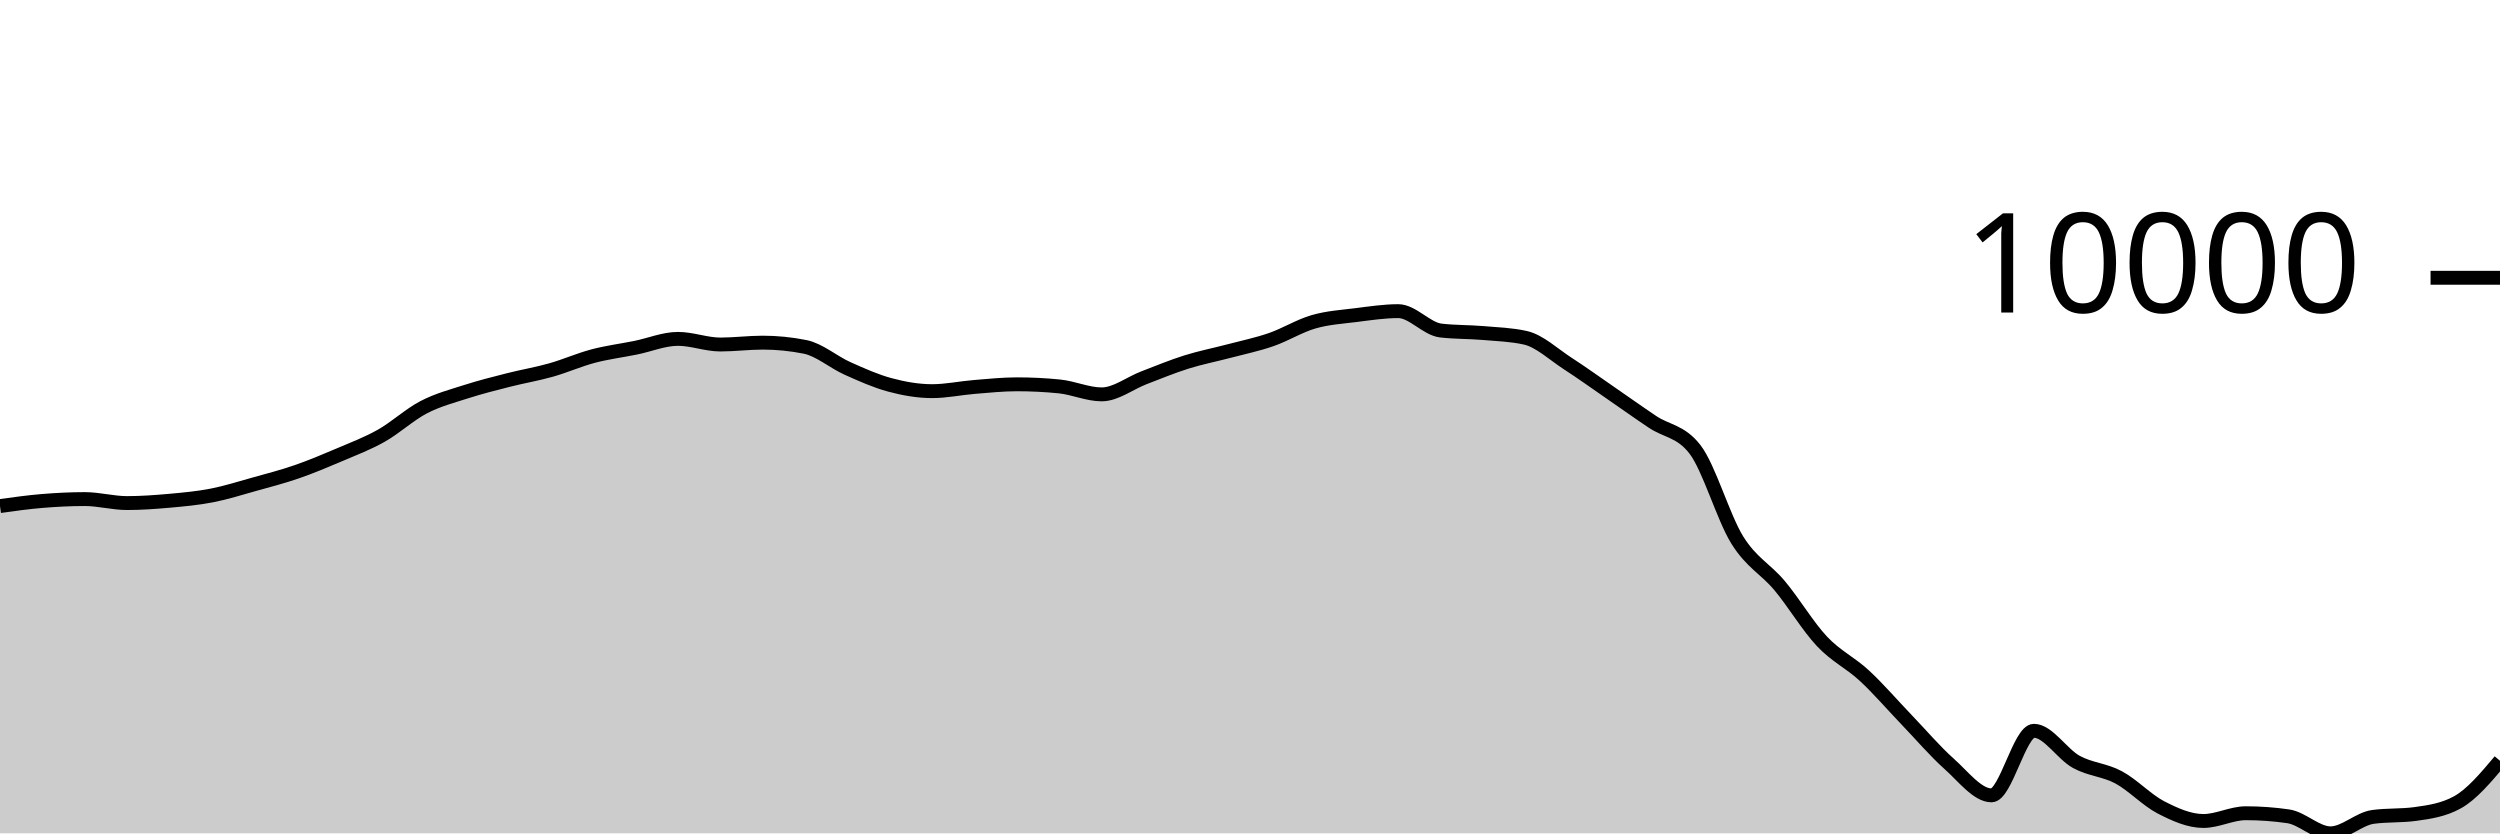
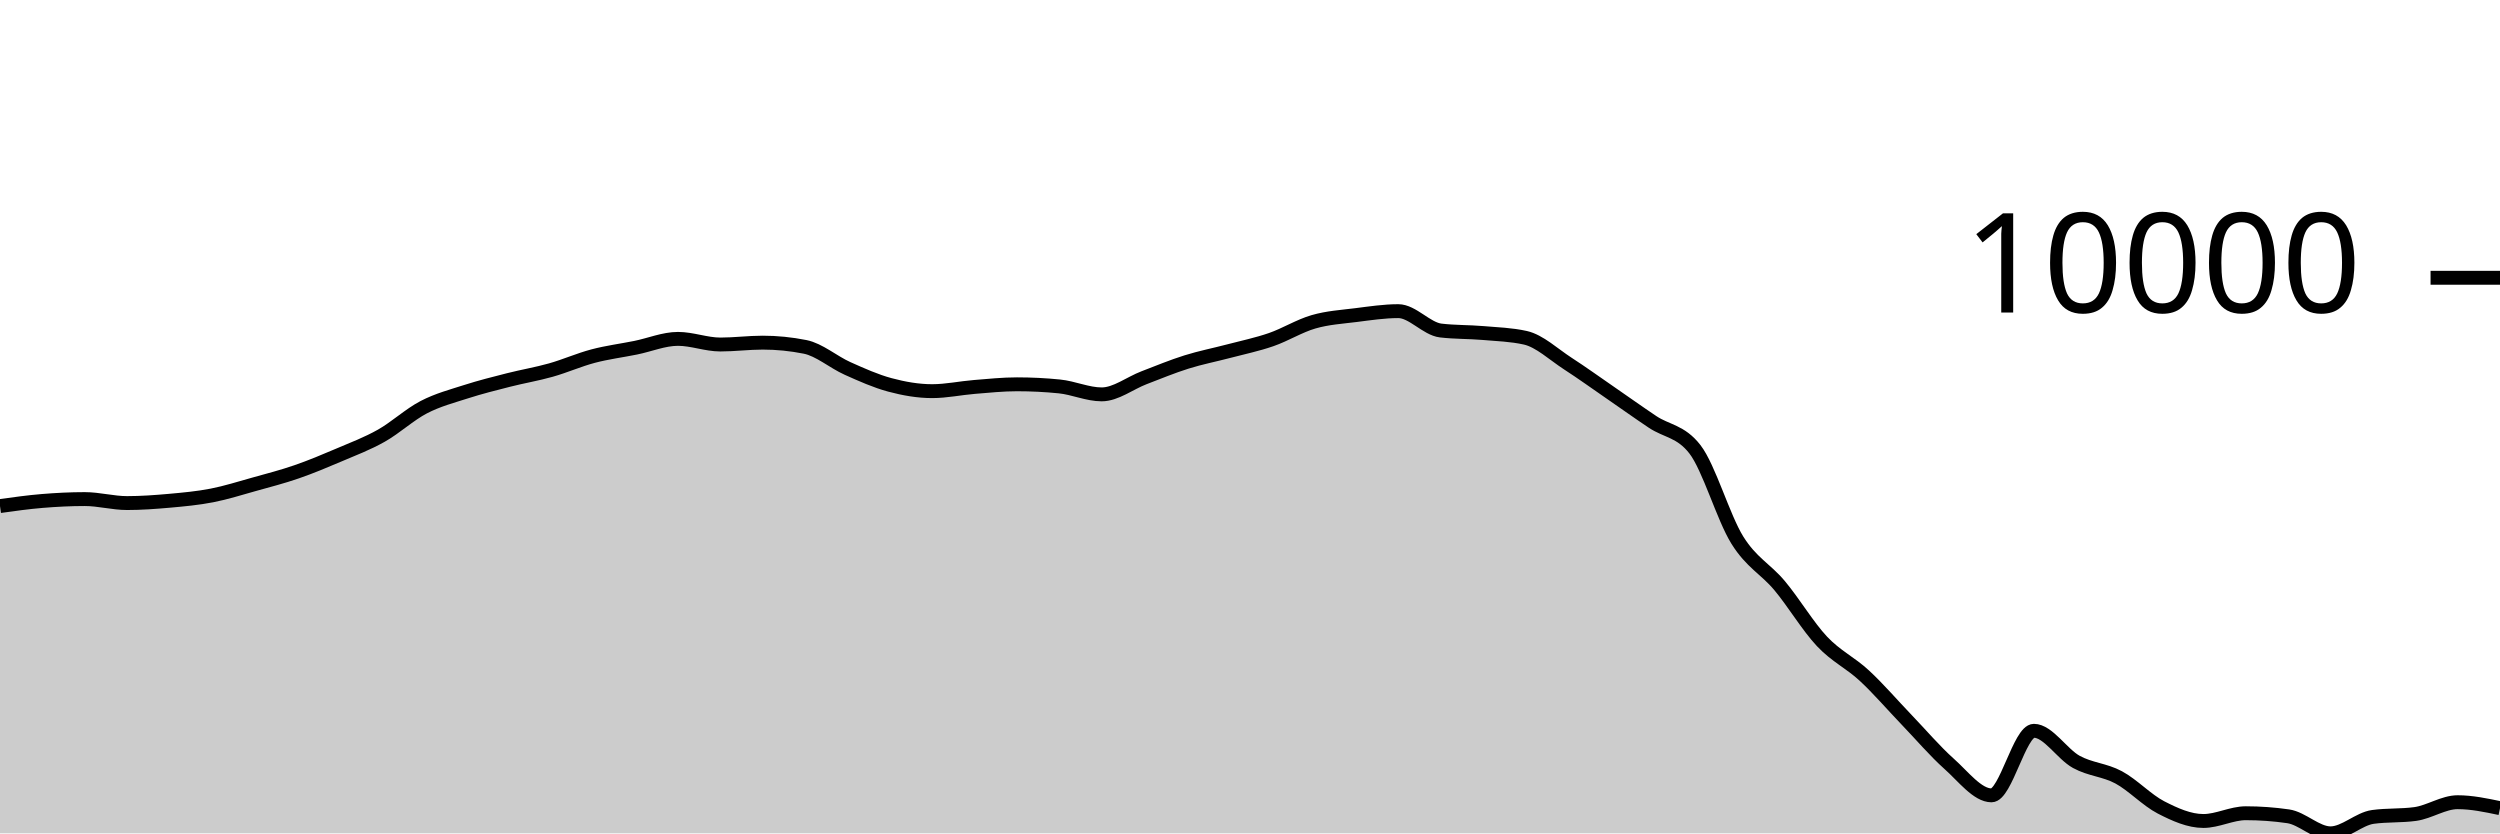
<svg xmlns="http://www.w3.org/2000/svg" viewBox="0 0 180 60">
  <g transform="translate(0,20)">
-     <path class="area" fill="rgba(0, 0, 0, 0.2)" d="M0,16.437C1.017,16.295,2.034,16.152,3.051,16.069C4.068,15.985,5.085,15.934,6.102,15.934C7.119,15.934,8.136,16.221,9.153,16.221C10.169,16.221,11.186,16.146,12.203,16.055C13.22,15.964,14.237,15.871,15.254,15.673C16.271,15.475,17.288,15.151,18.305,14.867C19.322,14.584,20.339,14.322,21.356,13.97C22.373,13.619,23.39,13.193,24.407,12.759C25.424,12.326,26.441,11.942,27.458,11.369C28.475,10.796,29.492,9.848,30.508,9.319C31.525,8.791,32.542,8.527,33.559,8.2C34.576,7.873,35.593,7.619,36.61,7.36C37.627,7.101,38.644,6.933,39.661,6.646C40.678,6.359,41.695,5.906,42.712,5.638C43.729,5.37,44.746,5.243,45.763,5.037C46.78,4.831,47.797,4.399,48.814,4.399C49.831,4.399,50.847,4.805,51.864,4.805C52.881,4.805,53.898,4.67,54.915,4.67C55.932,4.67,56.949,4.772,57.966,4.975C58.983,5.177,60,6.069,61.017,6.525C62.034,6.981,63.051,7.438,64.068,7.711C65.085,7.984,66.102,8.163,67.119,8.163C68.136,8.163,69.153,7.941,70.169,7.859C71.186,7.777,72.203,7.67,73.22,7.67C74.237,7.67,75.254,7.72,76.271,7.822C77.288,7.923,78.305,8.395,79.322,8.395C80.339,8.395,81.356,7.584,82.373,7.196C83.39,6.807,84.407,6.384,85.424,6.065C86.441,5.746,87.458,5.55,88.475,5.281C89.492,5.012,90.508,4.804,91.525,4.452C92.542,4.1,93.559,3.463,94.576,3.169C95.593,2.875,96.61,2.815,97.627,2.687C98.644,2.559,99.661,2.402,100.678,2.402C101.695,2.402,102.712,3.676,103.729,3.797C104.746,3.918,105.763,3.891,106.78,3.978C107.797,4.066,108.814,4.093,109.831,4.321C110.847,4.55,111.864,5.518,112.881,6.176C113.898,6.834,114.915,7.568,115.932,8.268C116.949,8.968,117.966,9.696,118.983,10.376C120,11.056,121.017,11.034,122.034,12.348C123.051,13.662,124.068,17.246,125.085,18.883C126.102,20.52,127.119,20.954,128.136,22.17C129.153,23.387,130.169,25.102,131.186,26.182C132.203,27.261,133.22,27.706,134.237,28.649C135.254,29.591,136.271,30.779,137.288,31.837C138.305,32.895,139.322,34.093,140.339,34.998C141.356,35.903,142.373,37.266,143.39,37.266C144.407,37.266,145.424,32.617,146.441,32.617C147.458,32.617,148.475,34.295,149.492,34.854C150.508,35.412,151.525,35.423,152.542,35.969C153.559,36.516,154.576,37.61,155.593,38.134C156.61,38.657,157.627,39.111,158.644,39.111C159.661,39.111,160.678,38.553,161.695,38.553C162.712,38.553,163.729,38.626,164.746,38.773C165.763,38.92,166.78,40,167.797,40C168.814,40,169.831,38.959,170.847,38.818C171.864,38.678,172.881,38.748,173.898,38.608C174.915,38.467,175.932,38.325,176.949,37.759C177.966,37.194,178.983,35.985,180,34.776L180,40C178.983,40,177.966,40,176.949,40C175.932,40,174.915,40,173.898,40C172.881,40,171.864,40,170.847,40C169.831,40,168.814,40,167.797,40C166.78,40,165.763,40,164.746,40C163.729,40,162.712,40,161.695,40C160.678,40,159.661,40,158.644,40C157.627,40,156.61,40,155.593,40C154.576,40,153.559,40,152.542,40C151.525,40,150.508,40,149.492,40C148.475,40,147.458,40,146.441,40C145.424,40,144.407,40,143.39,40C142.373,40,141.356,40,140.339,40C139.322,40,138.305,40,137.288,40C136.271,40,135.254,40,134.237,40C133.22,40,132.203,40,131.186,40C130.169,40,129.153,40,128.136,40C127.119,40,126.102,40,125.085,40C124.068,40,123.051,40,122.034,40C121.017,40,120,40,118.983,40C117.966,40,116.949,40,115.932,40C114.915,40,113.898,40,112.881,40C111.864,40,110.847,40,109.831,40C108.814,40,107.797,40,106.78,40C105.763,40,104.746,40,103.729,40C102.712,40,101.695,40,100.678,40C99.661,40,98.644,40,97.627,40C96.61,40,95.593,40,94.576,40C93.559,40,92.542,40,91.525,40C90.508,40,89.492,40,88.475,40C87.458,40,86.441,40,85.424,40C84.407,40,83.39,40,82.373,40C81.356,40,80.339,40,79.322,40C78.305,40,77.288,40,76.271,40C75.254,40,74.237,40,73.22,40C72.203,40,71.186,40,70.169,40C69.153,40,68.136,40,67.119,40C66.102,40,65.085,40,64.068,40C63.051,40,62.034,40,61.017,40C60,40,58.983,40,57.966,40C56.949,40,55.932,40,54.915,40C53.898,40,52.881,40,51.864,40C50.847,40,49.831,40,48.814,40C47.797,40,46.78,40,45.763,40C44.746,40,43.729,40,42.712,40C41.695,40,40.678,40,39.661,40C38.644,40,37.627,40,36.61,40C35.593,40,34.576,40,33.559,40C32.542,40,31.525,40,30.508,40C29.492,40,28.475,40,27.458,40C26.441,40,25.424,40,24.407,40C23.39,40,22.373,40,21.356,40C20.339,40,19.322,40,18.305,40C17.288,40,16.271,40,15.254,40C14.237,40,13.22,40,12.203,40C11.186,40,10.169,40,9.153,40C8.136,40,7.119,40,6.102,40C5.085,40,4.068,40,3.051,40C2.034,40,1.017,40,0,40Z" />
-     <path class="line" stroke="black" fill="none" d="M0,16.437C1.017,16.295,2.034,16.152,3.051,16.069C4.068,15.985,5.085,15.934,6.102,15.934C7.119,15.934,8.136,16.221,9.153,16.221C10.169,16.221,11.186,16.146,12.203,16.055C13.22,15.964,14.237,15.871,15.254,15.673C16.271,15.475,17.288,15.151,18.305,14.867C19.322,14.584,20.339,14.322,21.356,13.97C22.373,13.619,23.39,13.193,24.407,12.759C25.424,12.326,26.441,11.942,27.458,11.369C28.475,10.796,29.492,9.848,30.508,9.319C31.525,8.791,32.542,8.527,33.559,8.2C34.576,7.873,35.593,7.619,36.61,7.36C37.627,7.101,38.644,6.933,39.661,6.646C40.678,6.359,41.695,5.906,42.712,5.638C43.729,5.37,44.746,5.243,45.763,5.037C46.78,4.831,47.797,4.399,48.814,4.399C49.831,4.399,50.847,4.805,51.864,4.805C52.881,4.805,53.898,4.67,54.915,4.67C55.932,4.67,56.949,4.772,57.966,4.975C58.983,5.177,60,6.069,61.017,6.525C62.034,6.981,63.051,7.438,64.068,7.711C65.085,7.984,66.102,8.163,67.119,8.163C68.136,8.163,69.153,7.941,70.169,7.859C71.186,7.777,72.203,7.67,73.22,7.67C74.237,7.67,75.254,7.72,76.271,7.822C77.288,7.923,78.305,8.395,79.322,8.395C80.339,8.395,81.356,7.584,82.373,7.196C83.39,6.807,84.407,6.384,85.424,6.065C86.441,5.746,87.458,5.55,88.475,5.281C89.492,5.012,90.508,4.804,91.525,4.452C92.542,4.1,93.559,3.463,94.576,3.169C95.593,2.875,96.61,2.815,97.627,2.687C98.644,2.559,99.661,2.402,100.678,2.402C101.695,2.402,102.712,3.676,103.729,3.797C104.746,3.918,105.763,3.891,106.78,3.978C107.797,4.066,108.814,4.093,109.831,4.321C110.847,4.55,111.864,5.518,112.881,6.176C113.898,6.834,114.915,7.568,115.932,8.268C116.949,8.968,117.966,9.696,118.983,10.376C120,11.056,121.017,11.034,122.034,12.348C123.051,13.662,124.068,17.246,125.085,18.883C126.102,20.52,127.119,20.954,128.136,22.17C129.153,23.387,130.169,25.102,131.186,26.182C132.203,27.261,133.22,27.706,134.237,28.649C135.254,29.591,136.271,30.779,137.288,31.837C138.305,32.895,139.322,34.093,140.339,34.998C141.356,35.903,142.373,37.266,143.39,37.266C144.407,37.266,145.424,32.617,146.441,32.617C147.458,32.617,148.475,34.295,149.492,34.854C150.508,35.412,151.525,35.423,152.542,35.969C153.559,36.516,154.576,37.61,155.593,38.134C156.61,38.657,157.627,39.111,158.644,39.111C159.661,39.111,160.678,38.553,161.695,38.553C162.712,38.553,163.729,38.626,164.746,38.773C165.763,38.92,166.78,40,167.797,40C168.814,40,169.831,38.959,170.847,38.818C171.864,38.678,172.881,38.748,173.898,38.608C174.915,38.467,175.932,38.325,176.949,37.759C177.966,37.194,178.983,35.985,180,34.776" />
+     <path class="area" fill="rgba(0, 0, 0, 0.2)" d="M0,16.437C1.017,16.295,2.034,16.152,3.051,16.069C4.068,15.985,5.085,15.934,6.102,15.934C7.119,15.934,8.136,16.221,9.153,16.221C10.169,16.221,11.186,16.146,12.203,16.055C13.22,15.964,14.237,15.871,15.254,15.673C16.271,15.475,17.288,15.151,18.305,14.867C19.322,14.584,20.339,14.322,21.356,13.97C22.373,13.619,23.39,13.193,24.407,12.759C25.424,12.326,26.441,11.942,27.458,11.369C28.475,10.796,29.492,9.848,30.508,9.319C31.525,8.791,32.542,8.527,33.559,8.2C34.576,7.873,35.593,7.619,36.61,7.36C37.627,7.101,38.644,6.933,39.661,6.646C40.678,6.359,41.695,5.906,42.712,5.638C43.729,5.37,44.746,5.243,45.763,5.037C46.78,4.831,47.797,4.399,48.814,4.399C49.831,4.399,50.847,4.805,51.864,4.805C52.881,4.805,53.898,4.67,54.915,4.67C55.932,4.67,56.949,4.772,57.966,4.975C58.983,5.177,60,6.069,61.017,6.525C62.034,6.981,63.051,7.438,64.068,7.711C65.085,7.984,66.102,8.163,67.119,8.163C68.136,8.163,69.153,7.941,70.169,7.859C71.186,7.777,72.203,7.67,73.22,7.67C74.237,7.67,75.254,7.72,76.271,7.822C77.288,7.923,78.305,8.395,79.322,8.395C80.339,8.395,81.356,7.584,82.373,7.196C83.39,6.807,84.407,6.384,85.424,6.065C86.441,5.746,87.458,5.55,88.475,5.281C89.492,5.012,90.508,4.804,91.525,4.452C92.542,4.1,93.559,3.463,94.576,3.169C95.593,2.875,96.61,2.815,97.627,2.687C98.644,2.559,99.661,2.402,100.678,2.402C101.695,2.402,102.712,3.676,103.729,3.797C104.746,3.918,105.763,3.891,106.78,3.978C107.797,4.066,108.814,4.093,109.831,4.321C110.847,4.55,111.864,5.518,112.881,6.176C113.898,6.834,114.915,7.568,115.932,8.268C116.949,8.968,117.966,9.696,118.983,10.376C120,11.056,121.017,11.034,122.034,12.348C123.051,13.662,124.068,17.246,125.085,18.883C126.102,20.52,127.119,20.954,128.136,22.17C129.153,23.387,130.169,25.102,131.186,26.182C132.203,27.261,133.22,27.706,134.237,28.649C135.254,29.591,136.271,30.779,137.288,31.837C138.305,32.895,139.322,34.093,140.339,34.998C141.356,35.903,142.373,37.266,143.39,37.266C144.407,37.266,145.424,32.617,146.441,32.617C147.458,32.617,148.475,34.295,149.492,34.854C150.508,35.412,151.525,35.423,152.542,35.969C153.559,36.516,154.576,37.61,155.593,38.134C156.61,38.657,157.627,39.111,158.644,39.111C159.661,39.111,160.678,38.553,161.695,38.553C162.712,38.553,163.729,38.626,164.746,38.773C165.763,38.92,166.78,40,167.797,40C168.814,40,169.831,38.959,170.847,38.818C171.864,38.678,172.881,38.748,173.898,38.608C174.915,38.467,175.932,37.759,176.949,37.759C177.966,37.759,178.983,37.974,180,38.188L180,40C178.983,40,177.966,40,176.949,40C175.932,40,174.915,40,173.898,40C172.881,40,171.864,40,170.847,40C169.831,40,168.814,40,167.797,40C166.78,40,165.763,40,164.746,40C163.729,40,162.712,40,161.695,40C160.678,40,159.661,40,158.644,40C157.627,40,156.61,40,155.593,40C154.576,40,153.559,40,152.542,40C151.525,40,150.508,40,149.492,40C148.475,40,147.458,40,146.441,40C145.424,40,144.407,40,143.39,40C142.373,40,141.356,40,140.339,40C139.322,40,138.305,40,137.288,40C136.271,40,135.254,40,134.237,40C133.22,40,132.203,40,131.186,40C130.169,40,129.153,40,128.136,40C127.119,40,126.102,40,125.085,40C124.068,40,123.051,40,122.034,40C121.017,40,120,40,118.983,40C117.966,40,116.949,40,115.932,40C114.915,40,113.898,40,112.881,40C111.864,40,110.847,40,109.831,40C108.814,40,107.797,40,106.78,40C105.763,40,104.746,40,103.729,40C102.712,40,101.695,40,100.678,40C99.661,40,98.644,40,97.627,40C96.61,40,95.593,40,94.576,40C93.559,40,92.542,40,91.525,40C90.508,40,89.492,40,88.475,40C87.458,40,86.441,40,85.424,40C84.407,40,83.39,40,82.373,40C81.356,40,80.339,40,79.322,40C78.305,40,77.288,40,76.271,40C75.254,40,74.237,40,73.22,40C72.203,40,71.186,40,70.169,40C69.153,40,68.136,40,67.119,40C66.102,40,65.085,40,64.068,40C63.051,40,62.034,40,61.017,40C60,40,58.983,40,57.966,40C56.949,40,55.932,40,54.915,40C53.898,40,52.881,40,51.864,40C50.847,40,49.831,40,48.814,40C47.797,40,46.78,40,45.763,40C44.746,40,43.729,40,42.712,40C41.695,40,40.678,40,39.661,40C38.644,40,37.627,40,36.61,40C35.593,40,34.576,40,33.559,40C32.542,40,31.525,40,30.508,40C29.492,40,28.475,40,27.458,40C26.441,40,25.424,40,24.407,40C23.39,40,22.373,40,21.356,40C20.339,40,19.322,40,18.305,40C17.288,40,16.271,40,15.254,40C14.237,40,13.22,40,12.203,40C11.186,40,10.169,40,9.153,40C8.136,40,7.119,40,6.102,40C5.085,40,4.068,40,3.051,40C2.034,40,1.017,40,0,40Z" />
+     <path class="line" stroke="black" fill="none" d="M0,16.437C1.017,16.295,2.034,16.152,3.051,16.069C4.068,15.985,5.085,15.934,6.102,15.934C7.119,15.934,8.136,16.221,9.153,16.221C10.169,16.221,11.186,16.146,12.203,16.055C13.22,15.964,14.237,15.871,15.254,15.673C16.271,15.475,17.288,15.151,18.305,14.867C19.322,14.584,20.339,14.322,21.356,13.97C22.373,13.619,23.39,13.193,24.407,12.759C25.424,12.326,26.441,11.942,27.458,11.369C28.475,10.796,29.492,9.848,30.508,9.319C31.525,8.791,32.542,8.527,33.559,8.2C34.576,7.873,35.593,7.619,36.61,7.36C37.627,7.101,38.644,6.933,39.661,6.646C40.678,6.359,41.695,5.906,42.712,5.638C43.729,5.37,44.746,5.243,45.763,5.037C46.78,4.831,47.797,4.399,48.814,4.399C49.831,4.399,50.847,4.805,51.864,4.805C52.881,4.805,53.898,4.67,54.915,4.67C55.932,4.67,56.949,4.772,57.966,4.975C58.983,5.177,60,6.069,61.017,6.525C62.034,6.981,63.051,7.438,64.068,7.711C65.085,7.984,66.102,8.163,67.119,8.163C68.136,8.163,69.153,7.941,70.169,7.859C71.186,7.777,72.203,7.67,73.22,7.67C74.237,7.67,75.254,7.72,76.271,7.822C77.288,7.923,78.305,8.395,79.322,8.395C80.339,8.395,81.356,7.584,82.373,7.196C83.39,6.807,84.407,6.384,85.424,6.065C86.441,5.746,87.458,5.55,88.475,5.281C89.492,5.012,90.508,4.804,91.525,4.452C92.542,4.1,93.559,3.463,94.576,3.169C95.593,2.875,96.61,2.815,97.627,2.687C98.644,2.559,99.661,2.402,100.678,2.402C101.695,2.402,102.712,3.676,103.729,3.797C104.746,3.918,105.763,3.891,106.78,3.978C107.797,4.066,108.814,4.093,109.831,4.321C110.847,4.55,111.864,5.518,112.881,6.176C113.898,6.834,114.915,7.568,115.932,8.268C116.949,8.968,117.966,9.696,118.983,10.376C120,11.056,121.017,11.034,122.034,12.348C123.051,13.662,124.068,17.246,125.085,18.883C126.102,20.52,127.119,20.954,128.136,22.17C129.153,23.387,130.169,25.102,131.186,26.182C132.203,27.261,133.22,27.706,134.237,28.649C135.254,29.591,136.271,30.779,137.288,31.837C138.305,32.895,139.322,34.093,140.339,34.998C141.356,35.903,142.373,37.266,143.39,37.266C144.407,37.266,145.424,32.617,146.441,32.617C147.458,32.617,148.475,34.295,149.492,34.854C150.508,35.412,151.525,35.423,152.542,35.969C153.559,36.516,154.576,37.61,155.593,38.134C156.61,38.657,157.627,39.111,158.644,39.111C159.661,39.111,160.678,38.553,161.695,38.553C162.712,38.553,163.729,38.626,164.746,38.773C165.763,38.92,166.78,40,167.797,40C168.814,40,169.831,38.959,170.847,38.818C171.864,38.678,172.881,38.748,173.898,38.608C174.915,38.467,175.932,37.759,176.949,37.759C177.966,37.759,178.983,37.974,180,38.188" />
    <path class="axis-ceiling" stroke-width="1" stroke="black" fill="none" d="M175,0L180,0" />
    <text class="axis-ceiling-label" font-family="sans-serif" text-anchor="end" font-size="10px" x="170" y="2.5">10000</text>
  </g>
</svg>
